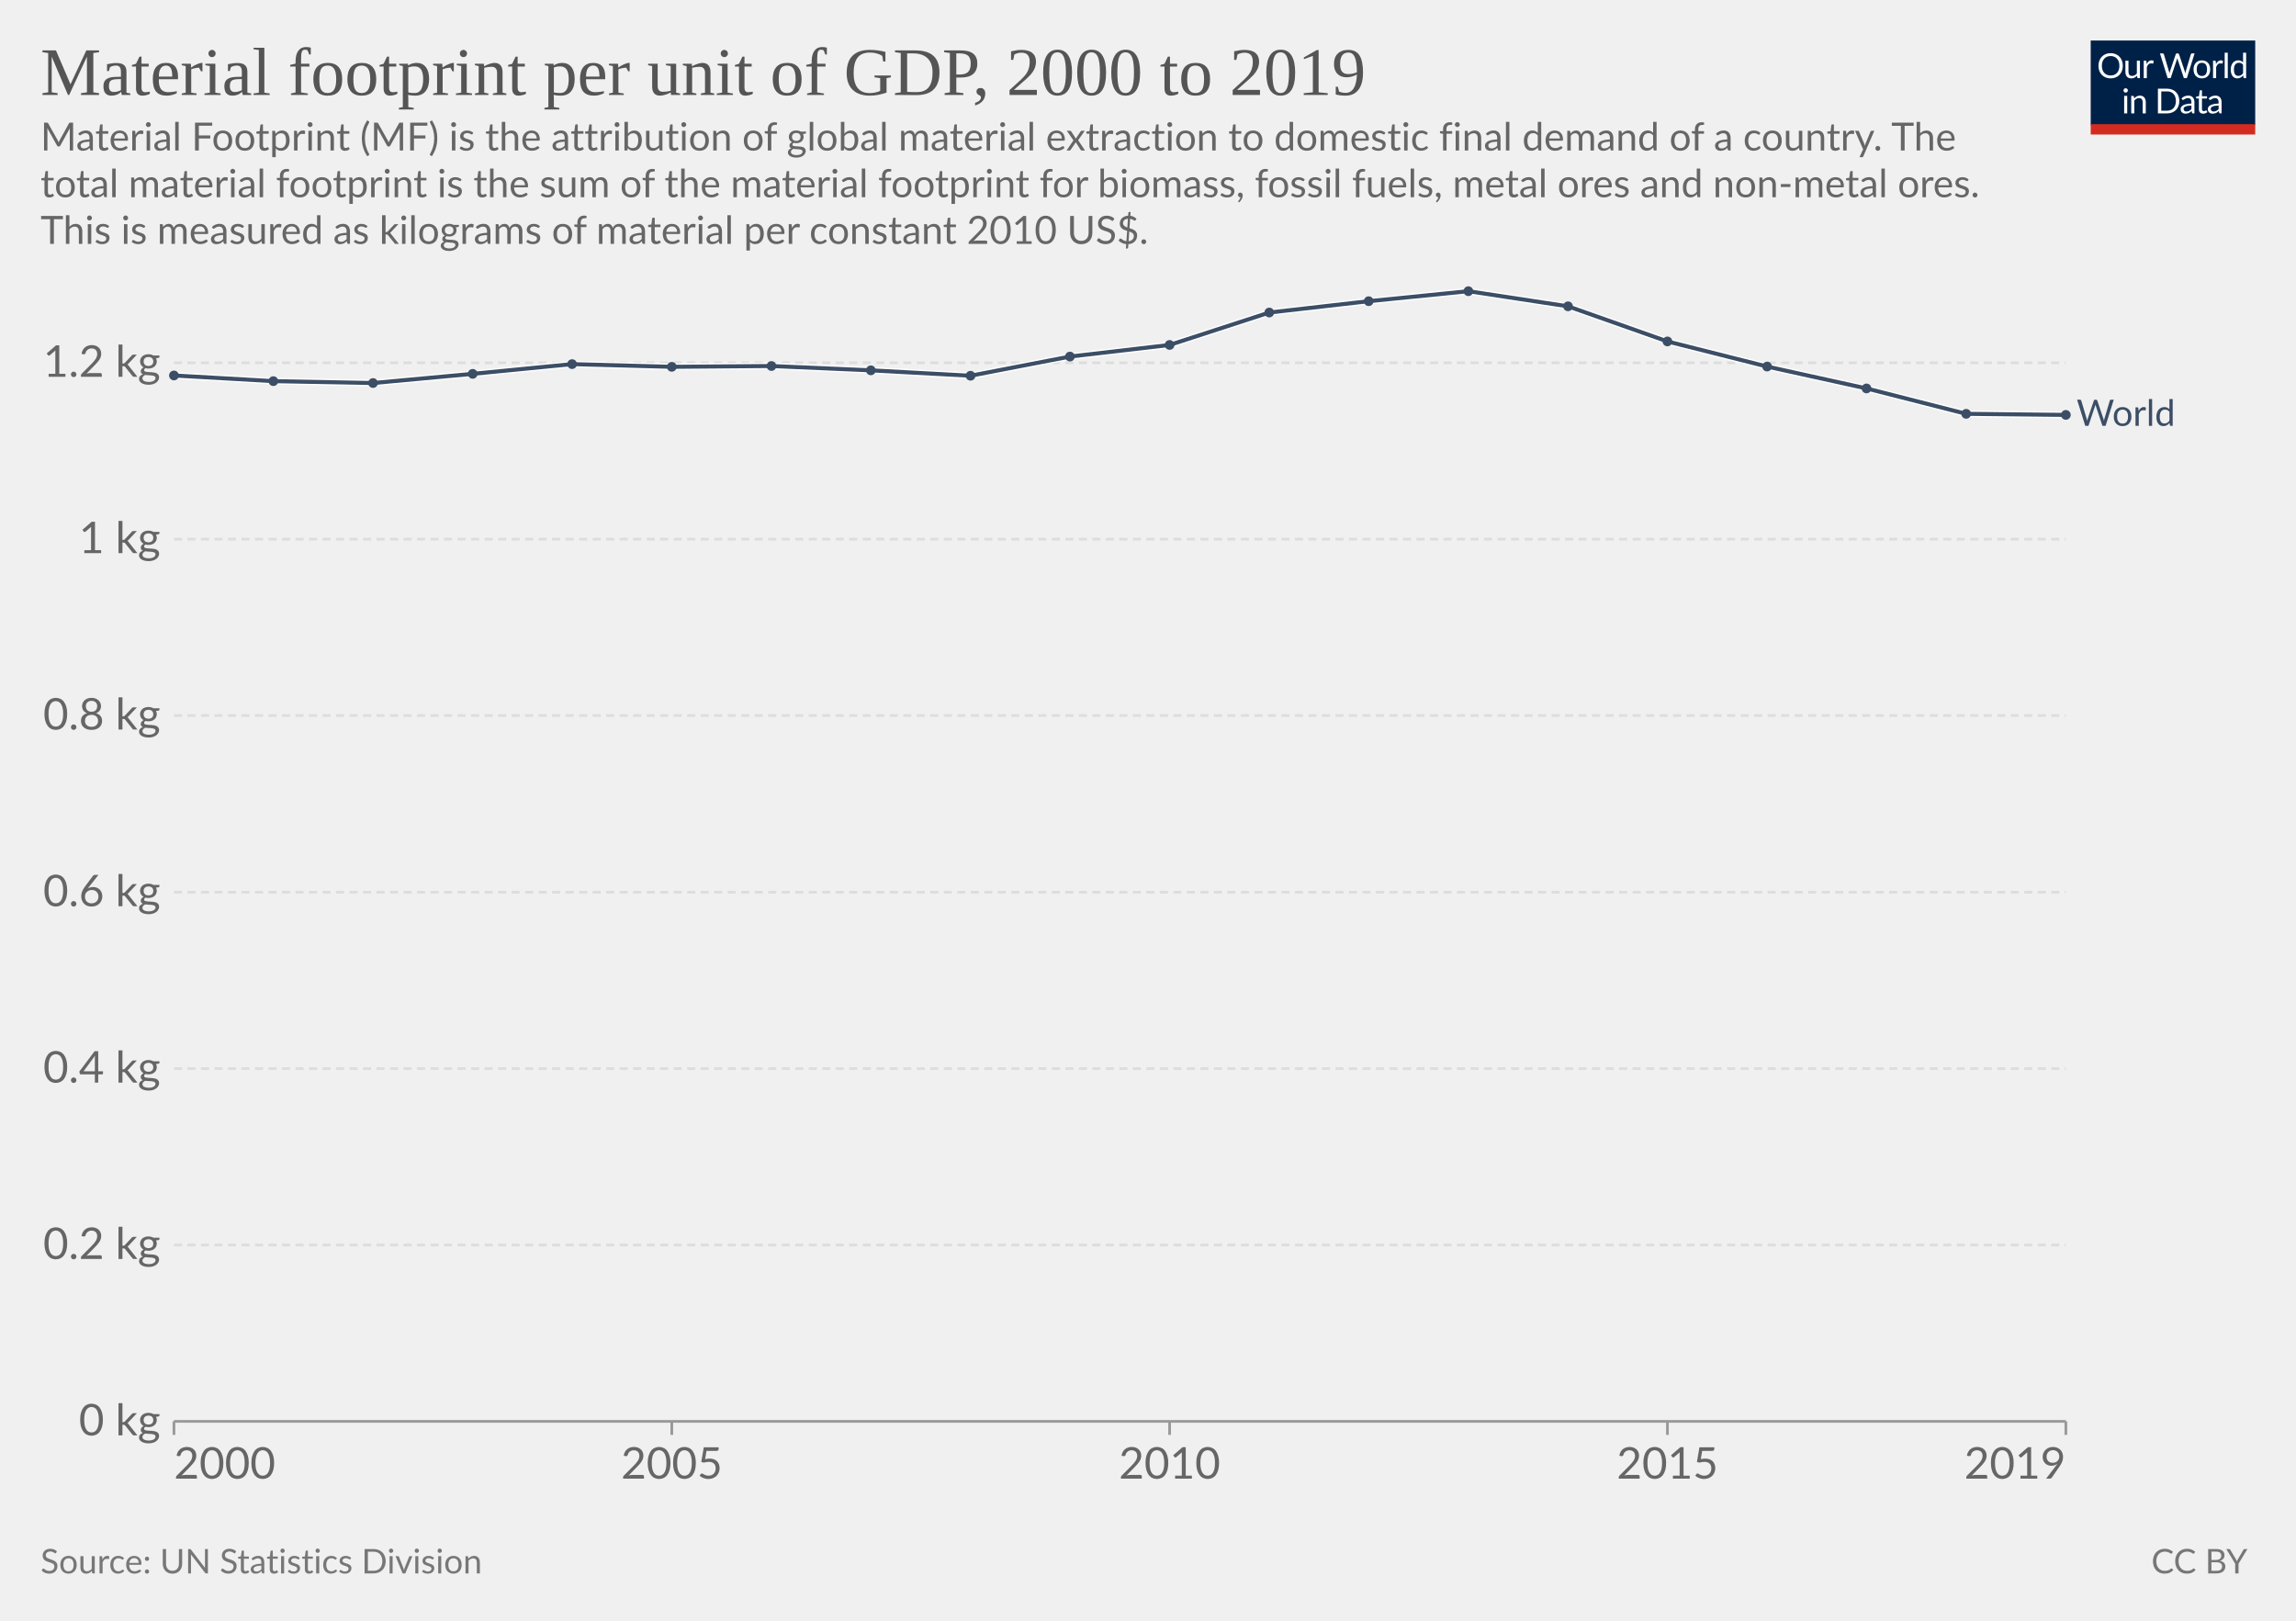
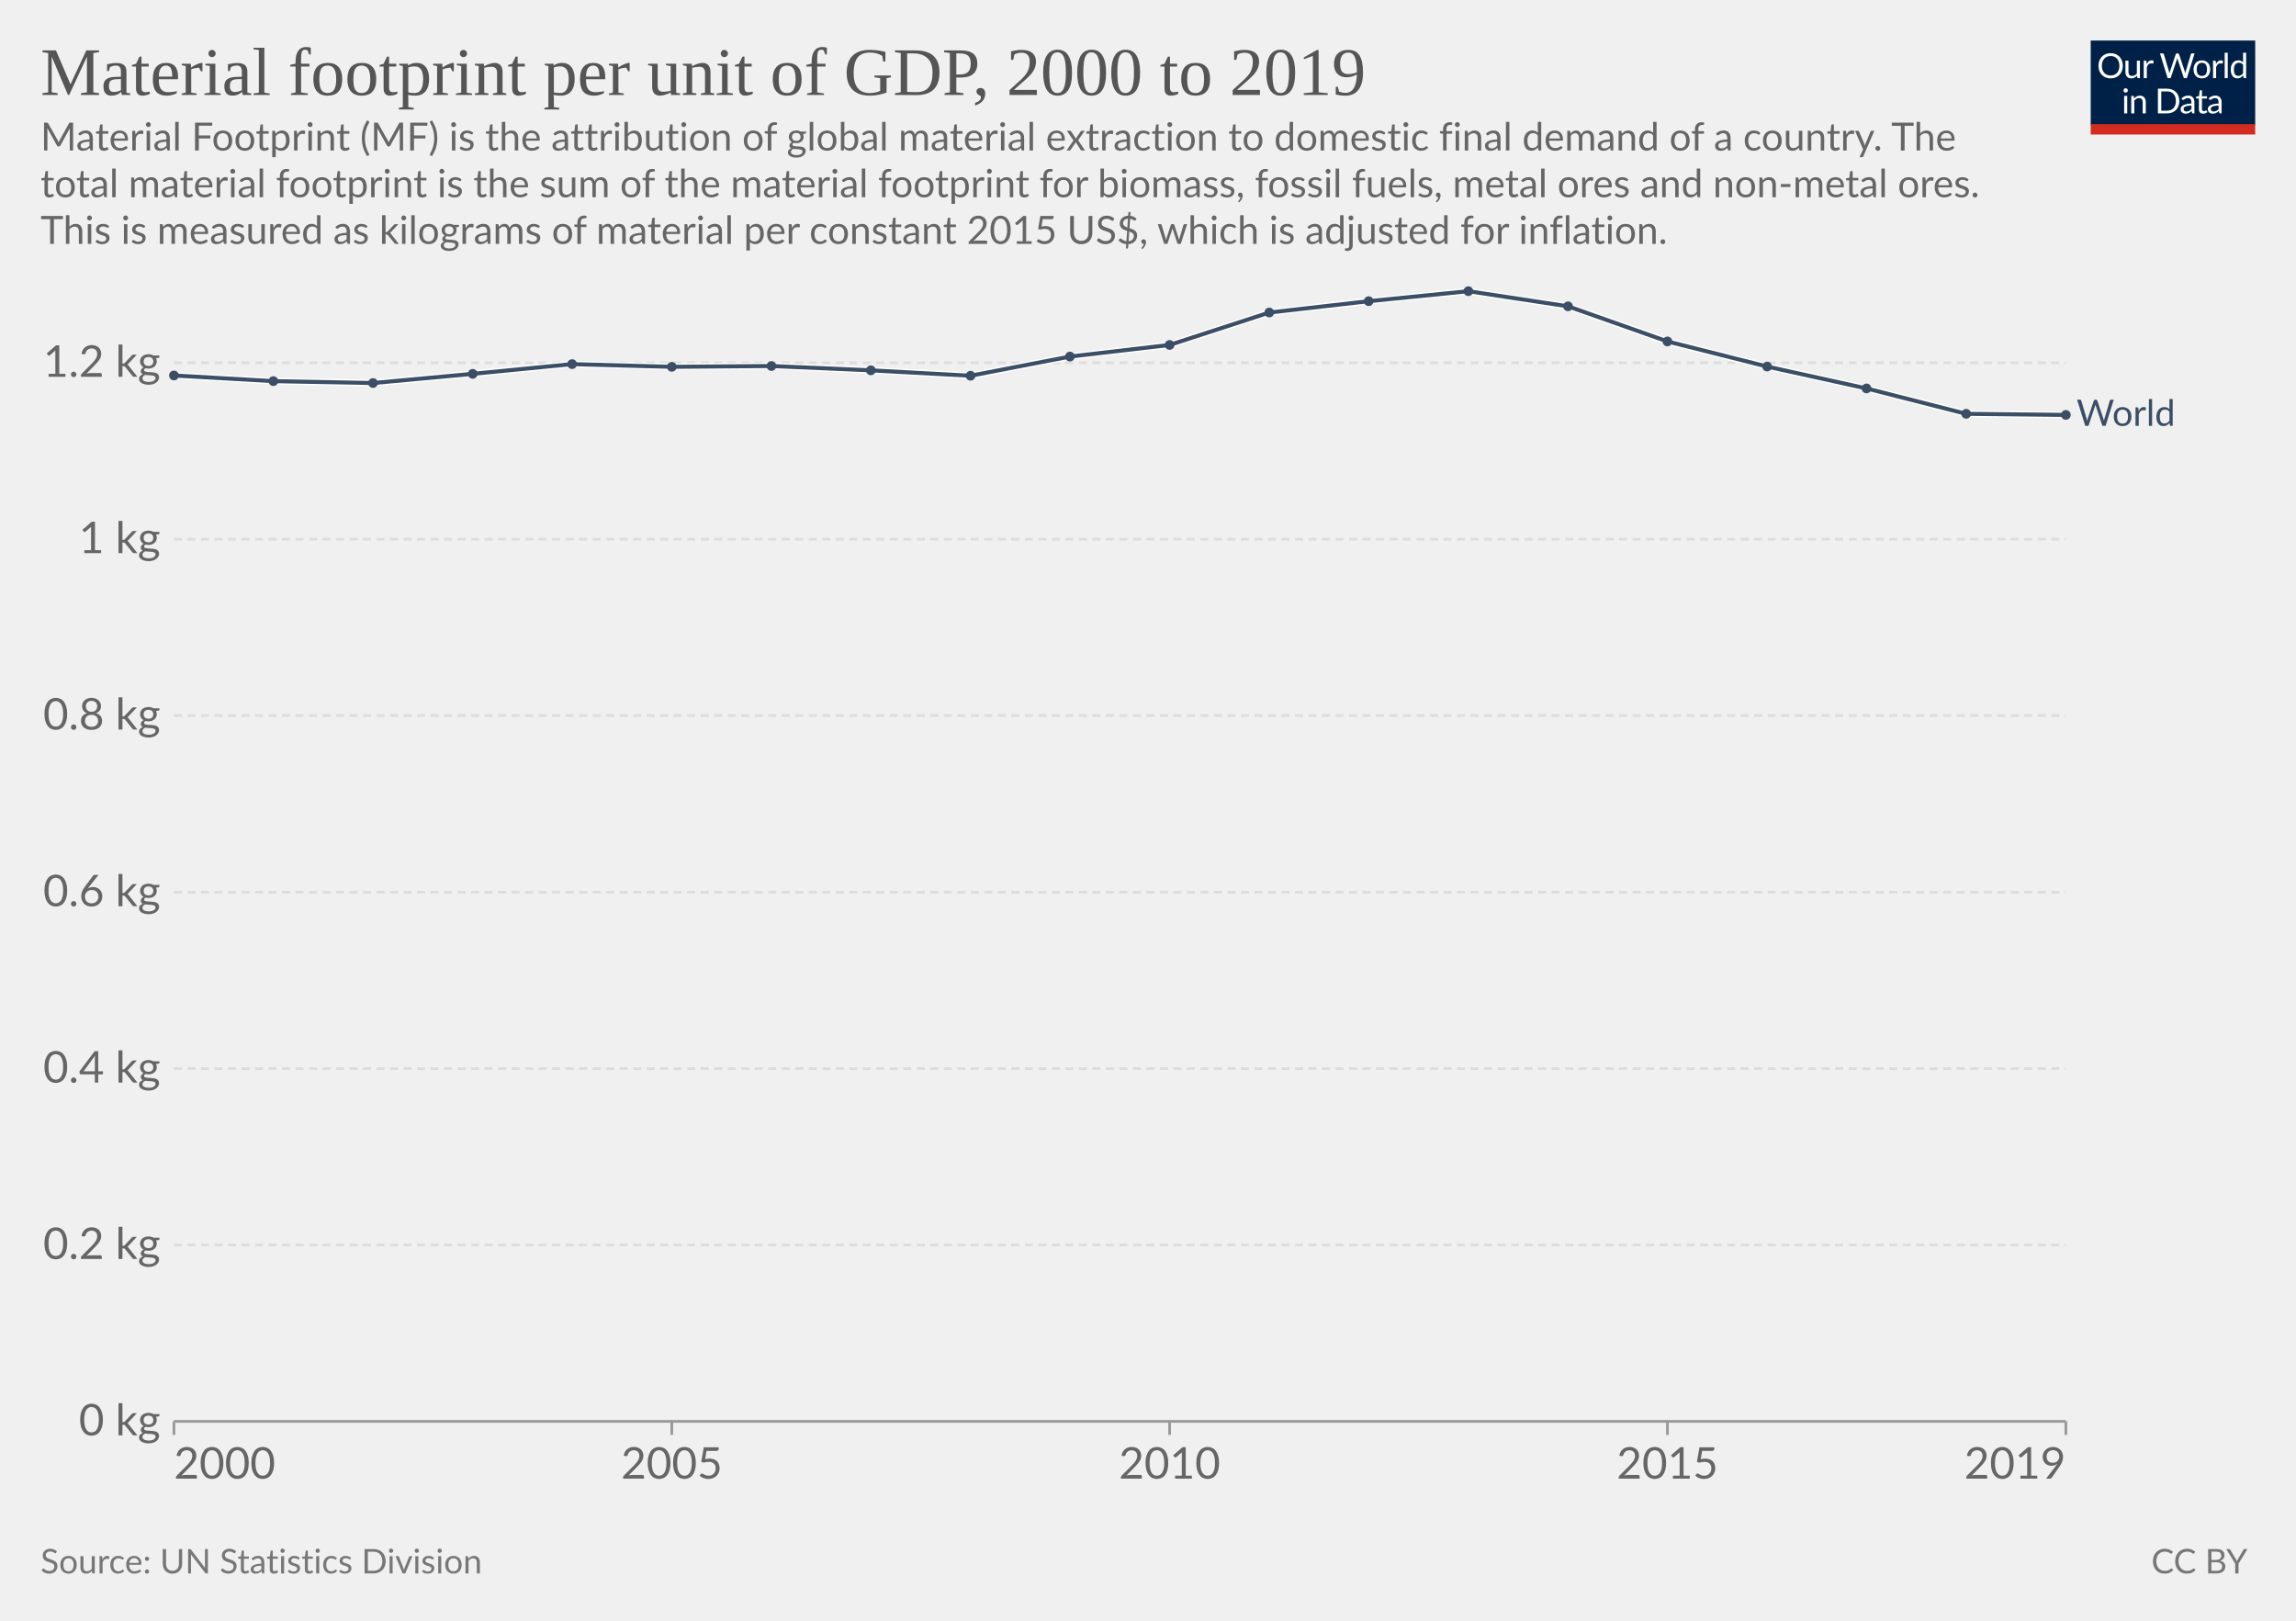
<svg xmlns="http://www.w3.org/2000/svg" version="1.1" style="font-family:Lato,'Helvetica Neue',Helvetica,Arial,sans-serif;font-size:18px;background-color:#fff;text-rendering:geometricPrecision;-webkit-font-smoothing:antialiased" width="850" height="600" viewBox="0 0 850 600">
  <g class="HeaderView">
    <g transform="matrix(.29 0 0 .29 774 15)">
      <svg className="owidLog" width="210" height="120" viewBox="0 0 210 120" fill="none">
        <g clip-path="url(#a)">
          <path d="M0 0h210v107.89H0V0z" fill="#002147" />
          <path d="M40.98 32.25c0 2.36-.38 4.53-1.12 6.51a14.26 14.26 0 0 1-8.1 8.4c-1.9.78-4.02 1.17-6.34 1.17a16.6 16.6 0 0 1-6.33-1.17 14.31 14.31 0 0 1-8.08-8.4 18.29 18.29 0 0 1-1.12-6.51c0-2.36.38-4.53 1.12-6.5.75-1.97 1.8-3.67 3.17-5.1a14.32 14.32 0 0 1 4.9-3.34c1.92-.8 4.03-1.19 6.34-1.19 2.32 0 4.43.4 6.34 1.19 1.92.8 3.56 1.9 4.93 3.34a14.87 14.87 0 0 1 3.17 5.1 18.1 18.1 0 0 1 1.12 6.5zm-4.38 0c0-1.94-.26-3.68-.8-5.22a10.91 10.91 0 0 0-2.24-3.89 9.68 9.68 0 0 0-3.52-2.46 11.95 11.95 0 0 0-4.62-.86c-1.68 0-3.21.28-4.6.86a9.88 9.88 0 0 0-3.54 2.46 10.91 10.91 0 0 0-2.24 3.9c-.53 1.53-.8 3.27-.8 5.2 0 1.94.27 3.68.8 5.22a11.17 11.17 0 0 0 2.24 3.9 10.01 10.01 0 0 0 3.55 2.44c1.38.56 2.9.83 4.6.83s3.24-.27 4.61-.83a9.8 9.8 0 0 0 3.52-2.44 11.17 11.17 0 0 0 2.25-3.9c.53-1.54.8-3.28.8-5.21zm26.22-6.54V48H60.5c-.56 0-.9-.27-1.05-.81l-.31-2.4a12.45 12.45 0 0 1-3.26 2.6c-1.2.64-2.58.96-4.13.96-1.22 0-2.3-.2-3.24-.6a6.52 6.52 0 0 1-2.33-1.7 7.37 7.37 0 0 1-1.43-2.67c-.3-1.04-.46-2.2-.46-3.45V25.7h3.91v14.22c0 1.68.38 2.99 1.15 3.91.77.93 1.96 1.39 3.54 1.39 1.16 0 2.24-.27 3.23-.82a10.42 10.42 0 0 0 2.8-2.28V25.7h3.91zm8.61 4.47a9.94 9.94 0 0 1 2.6-3.56 5.64 5.64 0 0 1 3.76-1.3c.47 0 .92.05 1.34.15.44.1.83.27 1.17.49l-.3 2.92c-.09.37-.3.55-.66.55-.2 0-.5-.04-.9-.13a6.21 6.21 0 0 0-3.24.18 4.23 4.23 0 0 0-1.47.92c-.42.4-.81.9-1.17 1.5-.33.58-.64 1.26-.92 2.02V48H67.7V25.71h2.25c.42 0 .72.08.88.25.16.16.27.44.33.83l.26 3.39zm61.16-13.7L122.75 48h-3.82l-7.99-24.05a21.95 21.95 0 0 1-.42-1.58 38.36 38.36 0 0 1-.44 1.58L102.05 48h-3.83L88.4 16.47h3.54c.38 0 .7.1.95.29.26.2.43.43.5.73l6.52 21.9.28 1.28.29 1.46.3-1.46.38-1.27 7.41-21.91c.1-.25.26-.48.51-.69.27-.22.58-.33.95-.33h1.23c.38 0 .69.1.92.29a1.77 1.77 0 0 1 .53.73l7.4 21.9a28.4 28.4 0 0 1 .68 2.62 29.52 29.52 0 0 1 .52-2.61l6.54-21.91a1.31 1.31 0 0 1 .48-.7c.27-.21.58-.32.95-.32h3.32zm9.35 8.88c1.63 0 3.1.27 4.4.82a9.43 9.43 0 0 1 5.46 5.94c.5 1.4.74 2.98.74 4.73 0 1.76-.25 3.34-.74 4.75a9.43 9.43 0 0 1-5.46 5.92c-1.3.52-2.77.79-4.4.79-1.64 0-3.12-.27-4.44-.8a9.42 9.42 0 0 1-3.35-2.3c-.92-1-1.63-2.2-2.13-3.61-.49-1.41-.73-3-.73-4.75s.24-3.33.73-4.73c.5-1.43 1.2-2.64 2.13-3.63a9.4 9.4 0 0 1 3.35-2.31c1.32-.55 2.8-.82 4.44-.82zm0 19.89c2.2 0 3.84-.73 4.93-2.2 1.08-1.48 1.63-3.54 1.63-6.18 0-2.66-.55-4.72-1.63-6.2-1.09-1.49-2.73-2.23-4.93-2.23-1.12 0-2.09.2-2.93.57a5.71 5.71 0 0 0-2.06 1.65 7.5 7.5 0 0 0-1.24 2.67c-.26 1.04-.4 2.22-.4 3.54 0 2.64.55 4.7 1.64 6.18 1.1 1.47 2.76 2.2 4.99 2.2zm17.97-15.07a9.94 9.94 0 0 1 2.6-3.56 5.64 5.64 0 0 1 3.76-1.3c.47 0 .91.05 1.34.15.44.1.83.27 1.16.49l-.28 2.92c-.09.37-.31.55-.66.55-.2 0-.5-.04-.9-.13a6.2 6.2 0 0 0-3.24.18 4.23 4.23 0 0 0-1.47.92c-.43.4-.82.9-1.17 1.5a13.1 13.1 0 0 0-.92 2.02V48h-3.94V25.71h2.24c.43 0 .72.08.88.25.17.16.28.44.33.83l.27 3.39zm15.04-14.59V48h-3.92V15.6h3.92zm19.55 15.43a6.22 6.22 0 0 0-2.38-2.05 6.7 6.7 0 0 0-2.86-.6c-2.07 0-3.66.75-4.77 2.23-1.12 1.48-1.68 3.6-1.68 6.33 0 1.46.13 2.7.38 3.74a7.29 7.29 0 0 0 1.1 2.56 4.35 4.35 0 0 0 1.78 1.45c.7.3 1.5.46 2.4.46 1.29 0 2.41-.3 3.36-.88a9.6 9.6 0 0 0 2.67-2.49V31.02zm3.91-15.43V48h-2.33c-.56 0-.9-.27-1.06-.81l-.35-2.71a12.13 12.13 0 0 1-3.25 2.77 8.28 8.28 0 0 1-4.23 1.06 7.31 7.31 0 0 1-6.14-2.9c-.73-.96-1.3-2.15-1.69-3.57a18.35 18.35 0 0 1 .07-9.48 11.29 11.29 0 0 1 1.89-3.7 8.7 8.7 0 0 1 7.06-3.34 7.96 7.96 0 0 1 6.12 2.62V15.59h3.91zM46.61 70.71V93H42.7V70.71h3.91zm.84-7c0 .39-.08.75-.24 1.09a2.81 2.81 0 0 1-1.52 1.47 2.67 2.67 0 0 1-2.16 0 2.9 2.9 0 0 1-1.45-1.47 2.67 2.67 0 0 1 0-2.16c.15-.35.35-.65.6-.9.25-.27.53-.47.85-.62a2.67 2.67 0 0 1 2.16 0c.35.15.65.35.9.62.27.25.47.55.62.9.16.34.24.7.24 1.08zm7.97 10.24c.49-.54 1-1.04 1.54-1.48a9.85 9.85 0 0 1 3.66-1.84 8.96 8.96 0 0 1 5.43.35c.94.4 1.72.97 2.33 1.71a7.36 7.36 0 0 1 1.43 2.67c.32 1.04.49 2.19.49 3.45V93h-3.94V78.81c0-1.69-.4-3-1.17-3.92-.76-.93-1.93-1.4-3.5-1.4a6.6 6.6 0 0 0-3.25.83c-1 .56-1.92 1.31-2.77 2.27V93h-3.94V70.71h2.35c.56 0 .9.28 1.04.82l.3 2.42zm57.7 3.3c0 2.36-.37 4.5-1.11 6.44a14.3 14.3 0 0 1-3.17 4.98 14.1 14.1 0 0 1-4.93 3.2c-1.9.76-4.02 1.13-6.33 1.13H85.8V61.47h11.77c2.31 0 4.42.39 6.33 1.15a13.8 13.8 0 0 1 8.1 8.18 17.75 17.75 0 0 1 1.12 6.45zm-4.37 0c0-1.94-.26-3.67-.8-5.2a10.94 10.94 0 0 0-2.23-3.87 9.57 9.57 0 0 0-3.53-2.42 12.23 12.23 0 0 0-4.61-.83h-7.5v24.62h7.5c1.7 0 3.24-.28 4.61-.84a9.7 9.7 0 0 0 3.53-2.4 10.94 10.94 0 0 0 2.24-3.87c.53-1.53.8-3.26.8-5.2zm19.8 5.72c-1.8.06-3.34.2-4.62.44-1.26.22-2.3.51-3.1.88-.8.36-1.37.8-1.74 1.3-.35.5-.53 1.05-.53 1.67 0 .58.1 1.1.3 1.52a3 3 0 0 0 .76 1.05c.34.27.73.46 1.17.6a6.13 6.13 0 0 0 1.45.17 7.28 7.28 0 0 0 3.5-.81 11.95 11.95 0 0 0 2.82-2.2v-4.62zm-12.65-9.11a12.73 12.73 0 0 1 3.98-2.66c1.43-.59 3-.88 4.73-.88 1.25 0 2.36.2 3.33.61a6.81 6.81 0 0 1 3.94 4.38c.33 1.04.5 2.19.5 3.43V93h-1.74a1.8 1.8 0 0 1-.88-.18c-.2-.13-.36-.38-.48-.74l-.44-2.12-1.72 1.46a9.48 9.48 0 0 1-3.74 1.7c-.69.15-1.46.23-2.3.23-.87 0-1.69-.12-2.45-.35a5.34 5.34 0 0 1-3.34-2.93 6.64 6.64 0 0 1-.49-2.64c0-.88.25-1.72.73-2.53a6.33 6.33 0 0 1 2.35-2.17c1.09-.63 2.5-1.15 4.25-1.54 1.75-.41 3.89-.65 6.42-.7v-1.75c0-1.73-.37-3.03-1.12-3.91-.75-.9-1.84-1.34-3.28-1.34-.97 0-1.78.12-2.44.37-.64.23-1.2.5-1.7.81l-1.23.82c-.33.23-.67.35-1 .35-.27 0-.5-.07-.69-.2a2.1 2.1 0 0 1-.48-.53l-.7-1.25zm27.67 19.5c-1.76 0-3.12-.5-4.07-1.48-.94-.98-1.41-2.4-1.41-4.25V74h-2.68a.9.9 0 0 1-.6-.2c-.16-.14-.24-.36-.24-.66v-1.56l3.65-.46.9-6.89a.9.9 0 0 1 .29-.52.88.88 0 0 1 .62-.22H142v7.67h6.44V74H142v13.38c0 .94.22 1.63.68 2.09.45.45 1.04.68 1.76.68a3.21 3.21 0 0 0 1.85-.53l.55-.35c.16-.12.3-.18.41-.18.2 0 .4.13.55.38l1.15 1.87a7.45 7.45 0 0 1-2.44 1.5 8.53 8.53 0 0 1-2.95.52zm19.68-10.4c-1.8.07-3.34.21-4.62.45-1.26.22-2.3.51-3.1.88-.8.36-1.37.8-1.74 1.3-.35.5-.53 1.05-.53 1.67 0 .58.1 1.1.3 1.52a2.9 2.9 0 0 0 .76 1.05c.34.27.73.46 1.17.6a6.13 6.13 0 0 0 1.45.17 7.3 7.3 0 0 0 3.5-.81 12.04 12.04 0 0 0 2.82-2.2v-4.62zm-12.65-9.1a12.72 12.72 0 0 1 3.99-2.66c1.42-.59 3-.88 4.72-.88 1.25 0 2.36.2 3.33.61a6.81 6.81 0 0 1 3.94 4.38c.33 1.04.5 2.19.5 3.43V93h-1.74a1.8 1.8 0 0 1-.88-.18c-.2-.13-.36-.38-.48-.74l-.44-2.12-1.72 1.46a9.48 9.48 0 0 1-3.74 1.7c-.69.15-1.46.23-2.3.23-.87 0-1.69-.12-2.45-.35a5.33 5.33 0 0 1-3.34-2.93 6.62 6.62 0 0 1-.49-2.64c0-.88.25-1.72.73-2.53a6.33 6.33 0 0 1 2.35-2.17c1.09-.63 2.5-1.15 4.25-1.54a31.2 31.2 0 0 1 6.42-.7v-1.75c0-1.73-.37-3.03-1.12-3.91-.75-.9-1.84-1.34-3.28-1.34-.97 0-1.78.12-2.44.37-.64.23-1.2.5-1.7.81l-1.22.82c-.34.23-.68.35-1.02.35-.26 0-.49-.07-.68-.2a1.88 1.88 0 0 1-.48-.53l-.7-1.25zM40.98 32.25c0 2.36-.38 4.53-1.12 6.51a14.26 14.26 0 0 1-8.1 8.4c-1.9.78-4.02 1.17-6.34 1.17a16.6 16.6 0 0 1-6.33-1.17 14.31 14.31 0 0 1-8.08-8.4 18.29 18.29 0 0 1-1.12-6.51c0-2.36.38-4.53 1.12-6.5.75-1.97 1.8-3.67 3.17-5.1a14.32 14.32 0 0 1 4.9-3.34c1.92-.8 4.03-1.19 6.34-1.19 2.32 0 4.43.4 6.34 1.19 1.92.8 3.56 1.9 4.93 3.34a14.87 14.87 0 0 1 3.17 5.1 18.1 18.1 0 0 1 1.12 6.5zm-4.38 0c0-1.94-.26-3.68-.8-5.22a10.91 10.91 0 0 0-2.24-3.89 9.68 9.68 0 0 0-3.52-2.46 11.95 11.95 0 0 0-4.62-.86c-1.68 0-3.21.28-4.6.86a9.88 9.88 0 0 0-3.54 2.46 10.91 10.91 0 0 0-2.24 3.9c-.53 1.53-.8 3.27-.8 5.2 0 1.94.27 3.68.8 5.22a11.17 11.17 0 0 0 2.24 3.9 10.01 10.01 0 0 0 3.55 2.44c1.38.56 2.9.83 4.6.83s3.24-.27 4.61-.83a9.8 9.8 0 0 0 3.52-2.44 11.17 11.17 0 0 0 2.25-3.9c.53-1.54.8-3.28.8-5.21zm26.22-6.54V48H60.5c-.56 0-.9-.27-1.05-.81l-.31-2.4a12.45 12.45 0 0 1-3.26 2.6c-1.2.64-2.58.96-4.13.96-1.22 0-2.3-.2-3.24-.6a6.52 6.52 0 0 1-2.33-1.7 7.37 7.37 0 0 1-1.43-2.67c-.3-1.04-.46-2.2-.46-3.45V25.7h3.91v14.22c0 1.68.38 2.99 1.15 3.91.77.93 1.96 1.39 3.54 1.39 1.16 0 2.24-.27 3.23-.82a10.42 10.42 0 0 0 2.8-2.28V25.7h3.91zm8.61 4.47a9.94 9.94 0 0 1 2.6-3.56 5.64 5.64 0 0 1 3.76-1.3c.47 0 .92.05 1.34.15.44.1.83.27 1.17.49l-.3 2.92c-.09.37-.3.55-.66.55-.2 0-.5-.04-.9-.13a6.21 6.21 0 0 0-3.24.18 4.23 4.23 0 0 0-1.47.92c-.42.4-.81.9-1.17 1.5-.33.58-.64 1.26-.92 2.02V48H67.7V25.71h2.25c.42 0 .72.08.88.25.16.16.27.44.33.83l.26 3.39zm61.16-13.7L122.75 48h-3.82l-7.99-24.05a21.95 21.95 0 0 1-.42-1.58 38.36 38.36 0 0 1-.44 1.58L102.05 48h-3.83L88.4 16.47h3.54c.38 0 .7.1.95.29.26.2.43.43.5.73l6.52 21.9.28 1.28.29 1.46.3-1.46.38-1.27 7.41-21.91c.1-.25.26-.48.51-.69.27-.22.58-.33.95-.33h1.23c.38 0 .69.1.92.29a1.77 1.77 0 0 1 .53.73l7.4 21.9a28.4 28.4 0 0 1 .68 2.62 29.52 29.52 0 0 1 .52-2.61l6.54-21.91a1.31 1.31 0 0 1 .48-.7c.27-.21.58-.32.95-.32h3.32zm9.35 8.88c1.63 0 3.1.27 4.4.82a9.43 9.43 0 0 1 5.46 5.94c.5 1.4.74 2.98.74 4.73 0 1.76-.25 3.34-.74 4.75a9.43 9.43 0 0 1-5.46 5.92c-1.3.52-2.77.79-4.4.79-1.64 0-3.12-.27-4.44-.8a9.42 9.42 0 0 1-3.35-2.3c-.92-1-1.63-2.2-2.13-3.61-.49-1.41-.73-3-.73-4.75s.24-3.33.73-4.73c.5-1.43 1.2-2.64 2.13-3.63a9.4 9.4 0 0 1 3.35-2.31c1.32-.55 2.8-.82 4.44-.82zm0 19.89c2.2 0 3.84-.73 4.93-2.2 1.08-1.48 1.63-3.54 1.63-6.18 0-2.66-.55-4.72-1.63-6.2-1.09-1.49-2.73-2.23-4.93-2.23-1.12 0-2.09.2-2.93.57a5.71 5.71 0 0 0-2.06 1.65 7.5 7.5 0 0 0-1.24 2.67c-.26 1.04-.4 2.22-.4 3.54 0 2.64.55 4.7 1.64 6.18 1.1 1.47 2.76 2.2 4.99 2.2zm17.97-15.07a9.94 9.94 0 0 1 2.6-3.56 5.64 5.64 0 0 1 3.76-1.3c.47 0 .91.05 1.34.15.44.1.83.27 1.16.49l-.28 2.92c-.09.37-.31.55-.66.55-.2 0-.5-.04-.9-.13a6.2 6.2 0 0 0-3.24.18 4.23 4.23 0 0 0-1.47.92c-.43.4-.82.9-1.17 1.5a13.1 13.1 0 0 0-.92 2.02V48h-3.94V25.71h2.24c.43 0 .72.08.88.25.17.16.28.44.33.83l.27 3.39zm15.04-14.59V48h-3.92V15.6h3.92zm19.55 15.43a6.22 6.22 0 0 0-2.38-2.05 6.7 6.7 0 0 0-2.86-.6c-2.07 0-3.66.75-4.77 2.23-1.12 1.48-1.68 3.6-1.68 6.33 0 1.46.13 2.7.38 3.74a7.29 7.29 0 0 0 1.1 2.56 4.35 4.35 0 0 0 1.78 1.45c.7.3 1.5.46 2.4.46 1.29 0 2.41-.3 3.36-.88a9.6 9.6 0 0 0 2.67-2.49V31.02zm3.91-15.43V48h-2.33c-.56 0-.9-.27-1.06-.81l-.35-2.71a12.13 12.13 0 0 1-3.25 2.77 8.28 8.28 0 0 1-4.23 1.06 7.31 7.31 0 0 1-6.14-2.9c-.73-.96-1.3-2.15-1.69-3.57a18.35 18.35 0 0 1 .07-9.48 11.29 11.29 0 0 1 1.89-3.7 8.7 8.7 0 0 1 7.06-3.34 7.96 7.96 0 0 1 6.12 2.62V15.59h3.91zM46.61 70.71V93H42.7V70.71h3.91zm.84-7c0 .39-.08.75-.24 1.09a2.81 2.81 0 0 1-1.52 1.47 2.67 2.67 0 0 1-2.16 0 2.9 2.9 0 0 1-1.45-1.47 2.67 2.67 0 0 1 0-2.16c.15-.35.35-.65.6-.9.25-.27.53-.47.85-.62a2.67 2.67 0 0 1 2.16 0c.35.15.65.35.9.62.27.25.47.55.62.9.16.34.24.7.24 1.08zm7.97 10.24c.49-.54 1-1.04 1.54-1.48a9.85 9.85 0 0 1 3.66-1.84 8.96 8.96 0 0 1 5.43.35c.94.4 1.72.97 2.33 1.71a7.36 7.36 0 0 1 1.43 2.67c.32 1.04.49 2.19.49 3.45V93h-3.94V78.81c0-1.69-.4-3-1.17-3.92-.76-.93-1.93-1.4-3.5-1.4a6.6 6.6 0 0 0-3.25.83c-1 .56-1.92 1.31-2.77 2.27V93h-3.94V70.71h2.35c.56 0 .9.28 1.04.82l.3 2.42zm57.7 3.3c0 2.36-.37 4.5-1.11 6.44a14.3 14.3 0 0 1-3.17 4.98 14.1 14.1 0 0 1-4.93 3.2c-1.9.76-4.02 1.13-6.33 1.13H85.8V61.47h11.77c2.31 0 4.42.39 6.33 1.15a13.8 13.8 0 0 1 8.1 8.18 17.75 17.75 0 0 1 1.12 6.45zm-4.37 0c0-1.94-.26-3.67-.8-5.2a10.94 10.94 0 0 0-2.23-3.87 9.57 9.57 0 0 0-3.53-2.42 12.23 12.23 0 0 0-4.61-.83h-7.5v24.62h7.5c1.7 0 3.24-.28 4.61-.84a9.7 9.7 0 0 0 3.53-2.4 10.94 10.94 0 0 0 2.24-3.87c.53-1.53.8-3.26.8-5.2zm19.8 5.72c-1.8.06-3.34.2-4.62.44-1.26.22-2.3.51-3.1.88-.8.36-1.37.8-1.74 1.3-.35.5-.53 1.05-.53 1.67 0 .58.1 1.1.3 1.52a3 3 0 0 0 .76 1.05c.34.27.73.46 1.17.6a6.13 6.13 0 0 0 1.45.17 7.28 7.28 0 0 0 3.5-.81 11.95 11.95 0 0 0 2.82-2.2v-4.62zm-12.65-9.11a12.73 12.73 0 0 1 3.98-2.66c1.43-.59 3-.88 4.73-.88 1.25 0 2.36.2 3.33.61a6.81 6.81 0 0 1 3.94 4.38c.33 1.04.5 2.19.5 3.43V93h-1.74a1.8 1.8 0 0 1-.88-.18c-.2-.13-.36-.38-.48-.74l-.44-2.12-1.72 1.46a9.48 9.48 0 0 1-3.74 1.7c-.69.15-1.46.23-2.3.23-.87 0-1.69-.12-2.45-.35a5.34 5.34 0 0 1-3.34-2.93 6.64 6.64 0 0 1-.49-2.64c0-.88.25-1.72.73-2.53a6.33 6.33 0 0 1 2.35-2.17c1.09-.63 2.5-1.15 4.25-1.54 1.75-.41 3.89-.65 6.42-.7v-1.75c0-1.73-.37-3.03-1.12-3.91-.75-.9-1.84-1.34-3.28-1.34-.97 0-1.78.12-2.44.37-.64.23-1.2.5-1.7.81l-1.23.82c-.33.23-.67.35-1 .35-.27 0-.5-.07-.69-.2a2.1 2.1 0 0 1-.48-.53l-.7-1.25zm27.67 19.5c-1.76 0-3.12-.5-4.07-1.48-.94-.98-1.41-2.4-1.41-4.25V74h-2.68a.9.9 0 0 1-.6-.2c-.16-.14-.24-.36-.24-.66v-1.56l3.65-.46.9-6.89a.9.9 0 0 1 .29-.52.88.88 0 0 1 .62-.22H142v7.67h6.44V74H142v13.38c0 .94.22 1.63.68 2.09.45.45 1.04.68 1.76.68a3.21 3.21 0 0 0 1.85-.53l.55-.35c.16-.12.3-.18.41-.18.2 0 .4.13.55.38l1.15 1.87a7.45 7.45 0 0 1-2.44 1.5 8.53 8.53 0 0 1-2.95.52zm19.68-10.4c-1.8.07-3.34.21-4.62.45-1.26.22-2.3.51-3.1.88-.8.36-1.37.8-1.74 1.3-.35.5-.53 1.05-.53 1.67 0 .58.1 1.1.3 1.52a2.9 2.9 0 0 0 .76 1.05c.34.27.73.46 1.17.6a6.13 6.13 0 0 0 1.45.17 7.3 7.3 0 0 0 3.5-.81 12.04 12.04 0 0 0 2.82-2.2v-4.62zm-12.65-9.1a12.72 12.72 0 0 1 3.99-2.66c1.42-.59 3-.88 4.72-.88 1.25 0 2.36.2 3.33.61a6.81 6.81 0 0 1 3.94 4.38c.33 1.04.5 2.19.5 3.43V93h-1.74a1.8 1.8 0 0 1-.88-.18c-.2-.13-.36-.38-.48-.74l-.44-2.12-1.72 1.46a9.48 9.48 0 0 1-3.74 1.7c-.69.15-1.46.23-2.3.23-.87 0-1.69-.12-2.45-.35a5.33 5.33 0 0 1-3.34-2.93 6.62 6.62 0 0 1-.49-2.64c0-.88.25-1.72.73-2.53a6.33 6.33 0 0 1 2.35-2.17c1.09-.63 2.5-1.15 4.25-1.54a31.2 31.2 0 0 1 6.42-.7v-1.75c0-1.73-.37-3.03-1.12-3.91-.75-.9-1.84-1.34-3.28-1.34-.97 0-1.78.12-2.44.37-.64.23-1.2.5-1.7.81l-1.22.82c-.34.23-.68.35-1.02.35-.26 0-.49-.07-.68-.2a1.88 1.88 0 0 1-.48-.53l-.7-1.25zM40.98 32.25c0 2.36-.38 4.53-1.12 6.51a14.26 14.26 0 0 1-8.1 8.4c-1.9.78-4.02 1.17-6.34 1.17a16.6 16.6 0 0 1-6.33-1.17 14.31 14.31 0 0 1-8.08-8.4 18.29 18.29 0 0 1-1.12-6.51c0-2.36.38-4.53 1.12-6.5.75-1.97 1.8-3.67 3.17-5.1a14.32 14.32 0 0 1 4.9-3.34c1.92-.8 4.03-1.19 6.34-1.19 2.32 0 4.43.4 6.34 1.19 1.92.8 3.56 1.9 4.93 3.34a14.87 14.87 0 0 1 3.17 5.1 18.1 18.1 0 0 1 1.12 6.5zm-4.38 0c0-1.94-.26-3.68-.8-5.22a10.91 10.91 0 0 0-2.24-3.89 9.68 9.68 0 0 0-3.52-2.46 11.95 11.95 0 0 0-4.62-.86c-1.68 0-3.21.28-4.6.86a9.88 9.88 0 0 0-3.54 2.46 10.91 10.91 0 0 0-2.24 3.9c-.53 1.53-.8 3.27-.8 5.2 0 1.94.27 3.68.8 5.22a11.17 11.17 0 0 0 2.24 3.9 10.01 10.01 0 0 0 3.55 2.44c1.38.56 2.9.83 4.6.83s3.24-.27 4.61-.83a9.8 9.8 0 0 0 3.52-2.44 11.17 11.17 0 0 0 2.25-3.9c.53-1.54.8-3.28.8-5.21zm26.22-6.54V48H60.5c-.56 0-.9-.27-1.05-.81l-.31-2.4a12.45 12.45 0 0 1-3.26 2.6c-1.2.64-2.58.96-4.13.96-1.22 0-2.3-.2-3.24-.6a6.52 6.52 0 0 1-2.33-1.7 7.37 7.37 0 0 1-1.43-2.67c-.3-1.04-.46-2.2-.46-3.45V25.7h3.91v14.22c0 1.68.38 2.99 1.15 3.91.77.93 1.96 1.39 3.54 1.39 1.16 0 2.24-.27 3.23-.82a10.42 10.42 0 0 0 2.8-2.28V25.7h3.91zm8.61 4.47a9.94 9.94 0 0 1 2.6-3.56 5.64 5.64 0 0 1 3.76-1.3c.47 0 .92.05 1.34.15.44.1.83.27 1.17.49l-.3 2.92c-.09.37-.3.55-.66.55-.2 0-.5-.04-.9-.13a6.21 6.21 0 0 0-3.24.18 4.23 4.23 0 0 0-1.47.92c-.42.4-.81.9-1.17 1.5-.33.58-.64 1.26-.92 2.02V48H67.7V25.71h2.25c.42 0 .72.08.88.25.16.16.27.44.33.83l.26 3.39zm61.16-13.7L122.75 48h-3.82l-7.99-24.05a21.95 21.95 0 0 1-.42-1.58 38.36 38.36 0 0 1-.44 1.58L102.05 48h-3.83L88.4 16.47h3.54c.38 0 .7.1.95.29.26.2.43.43.5.73l6.52 21.9.28 1.28.29 1.46.3-1.46.38-1.27 7.41-21.91c.1-.25.26-.48.51-.69.27-.22.58-.33.95-.33h1.23c.38 0 .69.1.92.29a1.77 1.77 0 0 1 .53.73l7.4 21.9a28.4 28.4 0 0 1 .68 2.62 29.52 29.52 0 0 1 .52-2.61l6.54-21.91a1.31 1.31 0 0 1 .48-.7c.27-.21.58-.32.95-.32h3.32zm9.35 8.88c1.63 0 3.1.27 4.4.82a9.43 9.43 0 0 1 5.46 5.94c.5 1.4.74 2.98.74 4.73 0 1.76-.25 3.34-.74 4.75a9.43 9.43 0 0 1-5.46 5.92c-1.3.52-2.77.79-4.4.79-1.64 0-3.12-.27-4.44-.8a9.42 9.42 0 0 1-3.35-2.3c-.92-1-1.63-2.2-2.13-3.61-.49-1.41-.73-3-.73-4.75s.24-3.33.73-4.73c.5-1.43 1.2-2.64 2.13-3.63a9.4 9.4 0 0 1 3.35-2.31c1.32-.55 2.8-.82 4.44-.82zm0 19.89c2.2 0 3.84-.73 4.93-2.2 1.08-1.48 1.63-3.54 1.63-6.18 0-2.66-.55-4.72-1.63-6.2-1.09-1.49-2.73-2.23-4.93-2.23-1.12 0-2.09.2-2.93.57a5.71 5.71 0 0 0-2.06 1.65 7.5 7.5 0 0 0-1.24 2.67c-.26 1.04-.4 2.22-.4 3.54 0 2.64.55 4.7 1.64 6.18 1.1 1.47 2.76 2.2 4.99 2.2zm17.97-15.07a9.94 9.94 0 0 1 2.6-3.56 5.64 5.64 0 0 1 3.76-1.3c.47 0 .91.05 1.34.15.44.1.83.27 1.16.49l-.28 2.92c-.09.37-.31.55-.66.55-.2 0-.5-.04-.9-.13a6.2 6.2 0 0 0-3.24.18 4.23 4.23 0 0 0-1.47.92c-.43.4-.82.9-1.17 1.5a13.1 13.1 0 0 0-.92 2.02V48h-3.94V25.71h2.24c.43 0 .72.08.88.25.17.16.28.44.33.83l.27 3.39zm15.04-14.59V48h-3.92V15.6h3.92zm19.55 15.43a6.22 6.22 0 0 0-2.38-2.05 6.7 6.7 0 0 0-2.86-.6c-2.07 0-3.66.75-4.77 2.23-1.12 1.48-1.68 3.6-1.68 6.33 0 1.46.13 2.7.38 3.74a7.29 7.29 0 0 0 1.1 2.56 4.35 4.35 0 0 0 1.78 1.45c.7.3 1.5.46 2.4.46 1.29 0 2.41-.3 3.36-.88a9.6 9.6 0 0 0 2.67-2.49V31.02zm3.91-15.43V48h-2.33c-.56 0-.9-.27-1.06-.81l-.35-2.71a12.13 12.13 0 0 1-3.25 2.77 8.28 8.28 0 0 1-4.23 1.06 7.31 7.31 0 0 1-6.14-2.9c-.73-.96-1.3-2.15-1.69-3.57a18.35 18.35 0 0 1 .07-9.48 11.29 11.29 0 0 1 1.89-3.7 8.7 8.7 0 0 1 7.06-3.34 7.96 7.96 0 0 1 6.12 2.62V15.59h3.91zM46.61 70.71V93H42.7V70.71h3.91zm.84-7c0 .39-.08.75-.24 1.09a2.81 2.81 0 0 1-1.52 1.47 2.67 2.67 0 0 1-2.16 0 2.9 2.9 0 0 1-1.45-1.47 2.67 2.67 0 0 1 0-2.16c.15-.35.35-.65.6-.9.25-.27.53-.47.85-.62a2.67 2.67 0 0 1 2.16 0c.35.15.65.35.9.62.27.25.47.55.62.9.16.34.24.7.24 1.08zm7.97 10.24c.49-.54 1-1.04 1.54-1.48a9.85 9.85 0 0 1 3.66-1.84 8.96 8.96 0 0 1 5.43.35c.94.4 1.72.97 2.33 1.71a7.36 7.36 0 0 1 1.43 2.67c.32 1.04.49 2.19.49 3.45V93h-3.94V78.81c0-1.69-.4-3-1.17-3.92-.76-.93-1.93-1.4-3.5-1.4a6.6 6.6 0 0 0-3.25.83c-1 .56-1.92 1.31-2.77 2.27V93h-3.94V70.71h2.35c.56 0 .9.28 1.04.82l.3 2.42zm57.7 3.3c0 2.36-.37 4.5-1.11 6.44a14.3 14.3 0 0 1-3.17 4.98 14.1 14.1 0 0 1-4.93 3.2c-1.9.76-4.02 1.13-6.33 1.13H85.8V61.47h11.77c2.31 0 4.42.39 6.33 1.15a13.8 13.8 0 0 1 8.1 8.18 17.75 17.75 0 0 1 1.12 6.45zm-4.37 0c0-1.94-.26-3.67-.8-5.2a10.94 10.94 0 0 0-2.23-3.87 9.57 9.57 0 0 0-3.53-2.42 12.23 12.23 0 0 0-4.61-.83h-7.5v24.62h7.5c1.7 0 3.24-.28 4.61-.84a9.7 9.7 0 0 0 3.53-2.4 10.94 10.94 0 0 0 2.24-3.87c.53-1.53.8-3.26.8-5.2zm19.8 5.72c-1.8.06-3.34.2-4.62.44-1.26.22-2.3.51-3.1.88-.8.36-1.37.8-1.74 1.3-.35.5-.53 1.05-.53 1.67 0 .58.1 1.1.3 1.52a3 3 0 0 0 .76 1.05c.34.27.73.46 1.17.6a6.13 6.13 0 0 0 1.45.17 7.28 7.28 0 0 0 3.5-.81 11.95 11.95 0 0 0 2.82-2.2v-4.62zm-12.65-9.11a12.73 12.73 0 0 1 3.98-2.66c1.43-.59 3-.88 4.73-.88 1.25 0 2.36.2 3.33.61a6.81 6.81 0 0 1 3.94 4.38c.33 1.04.5 2.19.5 3.43V93h-1.74a1.8 1.8 0 0 1-.88-.18c-.2-.13-.36-.38-.48-.74l-.44-2.12-1.72 1.46a9.48 9.48 0 0 1-3.74 1.7c-.69.15-1.46.23-2.3.23-.87 0-1.69-.12-2.45-.35a5.34 5.34 0 0 1-3.34-2.93 6.64 6.64 0 0 1-.49-2.64c0-.88.25-1.72.73-2.53a6.33 6.33 0 0 1 2.35-2.17c1.09-.63 2.5-1.15 4.25-1.54 1.75-.41 3.89-.65 6.42-.7v-1.75c0-1.73-.37-3.03-1.12-3.91-.75-.9-1.84-1.34-3.28-1.34-.97 0-1.78.12-2.44.37-.64.23-1.2.5-1.7.81l-1.23.82c-.33.23-.67.35-1 .35-.27 0-.5-.07-.69-.2a2.1 2.1 0 0 1-.48-.53l-.7-1.25zm27.67 19.5c-1.76 0-3.12-.5-4.07-1.48-.94-.98-1.41-2.4-1.41-4.25V74h-2.68a.9.9 0 0 1-.6-.2c-.16-.14-.24-.36-.24-.66v-1.56l3.65-.46.9-6.89a.9.9 0 0 1 .29-.52.88.88 0 0 1 .62-.22H142v7.67h6.44V74H142v13.38c0 .94.22 1.63.68 2.09.45.45 1.04.68 1.76.68a3.21 3.21 0 0 0 1.85-.53l.55-.35c.16-.12.3-.18.41-.18.2 0 .4.13.55.38l1.15 1.87a7.45 7.45 0 0 1-2.44 1.5 8.53 8.53 0 0 1-2.95.52zm19.68-10.4c-1.8.07-3.34.21-4.62.45-1.26.22-2.3.51-3.1.88-.8.36-1.37.8-1.74 1.3-.35.5-.53 1.05-.53 1.67 0 .58.1 1.1.3 1.52a2.9 2.9 0 0 0 .76 1.05c.34.27.73.46 1.17.6a6.13 6.13 0 0 0 1.45.17 7.3 7.3 0 0 0 3.5-.81 12.04 12.04 0 0 0 2.82-2.2v-4.62zm-12.65-9.1a12.72 12.72 0 0 1 3.99-2.66c1.42-.59 3-.88 4.72-.88 1.25 0 2.36.2 3.33.61a6.81 6.81 0 0 1 3.94 4.38c.33 1.04.5 2.19.5 3.43V93h-1.74a1.8 1.8 0 0 1-.88-.18c-.2-.13-.36-.38-.48-.74l-.44-2.12-1.72 1.46a9.48 9.48 0 0 1-3.74 1.7c-.69.15-1.46.23-2.3.23-.87 0-1.69-.12-2.45-.35a5.33 5.33 0 0 1-3.34-2.93 6.62 6.62 0 0 1-.49-2.64c0-.88.25-1.72.73-2.53a6.33 6.33 0 0 1 2.35-2.17c1.09-.63 2.5-1.15 4.25-1.54a31.2 31.2 0 0 1 6.42-.7v-1.75c0-1.73-.37-3.03-1.12-3.91-.75-.9-1.84-1.34-3.28-1.34-.97 0-1.78.12-2.44.37-.64.23-1.2.5-1.7.81l-1.22.82c-.34.23-.68.35-1.02.35-.26 0-.49-.07-.68-.2a1.88 1.88 0 0 1-.48-.53l-.7-1.25z" fill="#fff" />
          <path fill="#D42B21" d="M0 106.79h210V120H0z" />
        </g>
        <defs>
          <clipPath id="a">
            <path fill="#fff" d="M0 0h210v120H0z" />
          </clipPath>
        </defs>
      </svg>
    </g>
    <a href="https://ourworldindata.org/grapher/material-footprint-per-unit-of-gdp" style="font-family:&quot;Playfair Display&quot;,Georgia,&quot;Times New Roman&quot;,serif" target="_blank" rel="noopener">
      <text font-size="25.2" x="15" y="35.2" fill="#555">
        <tspan x="15" y="35.16">Material footprint per unit of GDP, 2000 to 2019</tspan>
      </text>
    </a>
    <text font-size="14.4" x="15" y="55.7" fill="#666">
      <tspan x="15" y="55.72">Material Footprint (MF) is the attribution of global material extraction to domestic final demand of a country. The</tspan>
      <tspan x="15" y="73">total material footprint is the sum of the material footprint for biomass, fossil fuels, metal  ores and non-metal ores.</tspan>
-       <tspan x="15" y="90.28">This is measured as kilograms of material per constant 2010 US$. </tspan>
+       <tspan x="15" y="90.28">This is measured as kilograms of material per constant 2015 US$, which is adjusted for inflation. </tspan>
    </text>
  </g>
  <g class="LineChart">
    <defs>
      <clipPath id="b">
        <path d="M54.39 97.8h840v459.6h-840z" />
      </clipPath>
    </defs>
    <g class="DualAxisView">
      <g class="HorizontalAxis">
        <path stroke="#999" d="M64.4 526.2v5M764.8 526.2v5M248.7 526.2v5M433 526.2v5M617.3 526.2v5" />
        <text x="64.39" y="547.4" fill="#666" text-anchor="start" font-size="16.2">2000</text>
        <text x="764.76" y="547.4" fill="#666" text-anchor="end" font-size="16.2">2019</text>
        <text x="248.7" y="547.4" fill="#666" text-anchor="middle" font-size="16.2">2005</text>
        <text x="433" y="547.4" fill="#666" text-anchor="middle" font-size="16.2">2010</text>
        <text x="617.3" y="547.4" fill="#666" text-anchor="middle" font-size="16.2">2015</text>
      </g>
      <g class="VerticalAxis" text-anchor="end" fill="#666" font-size="16.2">
        <text x="59.39" y="526.2" dy=".32em">0 kg</text>
        <text x="59.39" y="460.9" dy=".32em">0.2 kg</text>
        <text x="59.39" y="395.6" dy=".32em">0.4 kg</text>
        <text x="59.39" y="330.3" dy=".32em">0.6 kg</text>
        <text x="59.39" y="264.9" dy=".32em">0.8 kg</text>
        <text x="59.39" y="199.6" dy=".32em">1 kg</text>
        <text x="59.39" y="134.3" dy=".32em">1.2 kg</text>
      </g>
      <g class="AxisGridLines horizontalLines">
        <path stroke="#999" d="M64.39 526.2h700.37" />
        <path stroke="#ddd" stroke-dasharray="3,2" d="M64.39 460.9h700.37M64.39 395.6h700.37M64.39 330.3h700.37M64.39 264.9h700.37M64.39 199.6h700.37M64.39 134.3h700.37" />
      </g>
    </g>
    <g clip-path="url(#b)">
      <g class="LineLabels" style="cursor:default">
        <g class="legendMark">
          <text font-size="13.5" font-weight="400" x="768.8" y="157.7" fill="#3c4e66">
            <tspan x="768.76" y="157.65">World</tspan>
          </text>
        </g>
      </g>
      <g class="Lines">
        <g>
          <path stroke-linecap="round" stroke-linejoin="round" stroke="#ddd" d="m64.4 139 36.8 2.1 36.9.7 36.9-3.4 36.8-3.6 36.9 1 36.9-.3 36.8 1.6 36.9 2 36.8-7.1 36.9-4.3 36.9-12 36.8-4.2 36.9-3.7 36.9 5.6 36.8 13 36.9 9.3 36.8 8.1 36.9 9.4 36.9.4" fill="none" stroke-width="1" />
        </g>
        <g>
          <path fill="none" stroke-linecap="butt" stroke-linejoin="round" stroke="#fff" stroke-width="2.5" d="m64.4 139 36.8 2.1 36.9.7 36.9-3.4 36.8-3.6 36.9 1 36.9-.3 36.8 1.6 36.9 2 36.8-7.1 36.9-4.3 36.9-12 36.8-4.2 36.9-3.7 36.9 5.6 36.8 13 36.9 9.3 36.8 8.1 36.9 9.4 36.9.4" />
          <path stroke-linejoin="round" stroke-width="1.5" stroke="#3C4E66" fill="none" stroke-linecap="butt" d="m64.4 139 36.8 2.1 36.9.7 36.9-3.4 36.8-3.6 36.9 1 36.9-.3 36.8 1.6 36.9 2 36.8-7.1 36.9-4.3 36.9-12 36.8-4.2 36.9-3.7 36.9 5.6 36.8 13 36.9 9.3 36.8 8.1 36.9 9.4 36.9.4" />
          <g fill="#3C4E66">
            <circle cx="64.4" cy="139" r="1.8" />
            <circle cx="101.2" cy="141.1" r="1.8" />
            <circle cx="138.1" cy="141.8" r="1.8" />
            <circle cx="175" cy="138.4" r="1.8" />
            <circle cx="211.8" cy="134.8" r="1.8" />
            <circle cx="248.7" cy="135.8" r="1.8" />
            <circle cx="285.6" cy="135.5" r="1.8" />
            <circle cx="322.4" cy="137.1" r="1.8" />
            <circle cx="359.3" cy="139.1" r="1.8" />
            <circle cx="396.1" cy="132" r="1.8" />
            <circle cx="433" cy="127.7" r="1.8" />
            <circle cx="469.9" cy="115.7" r="1.8" />
            <circle cx="506.7" cy="111.5" r="1.8" />
            <circle cx="543.6" cy="107.8" r="1.8" />
            <circle cx="580.5" cy="113.4" r="1.8" />
            <circle cx="617.3" cy="126.4" r="1.8" />
            <circle cx="654.2" cy="135.7" r="1.8" />
            <circle cx="691" cy="143.8" r="1.8" />
            <circle cx="727.9" cy="153.2" r="1.8" />
            <circle cx="764.8" cy="153.6" r="1.8" />
          </g>
        </g>
      </g>
    </g>
  </g>
  <g class="SourcesFooter" style="fill:#777">
    <g style="fill:#777">
      <text font-size="12.6" x="15" y="582.5">
        <tspan x="15" y="582.48">Source: UN Statistics Division</tspan>
      </text>
    </g>
    <text font-size="12.6" x="796.4" y="582.5">
      <tspan x="796.44" y="582.48">
        <a style="fill:#777" class="cclogo" href="http://creativecommons.org/licenses/by/4.0/deed.en_US" target="_blank">CC BY</a>
      </tspan>
    </text>
  </g>
</svg>
